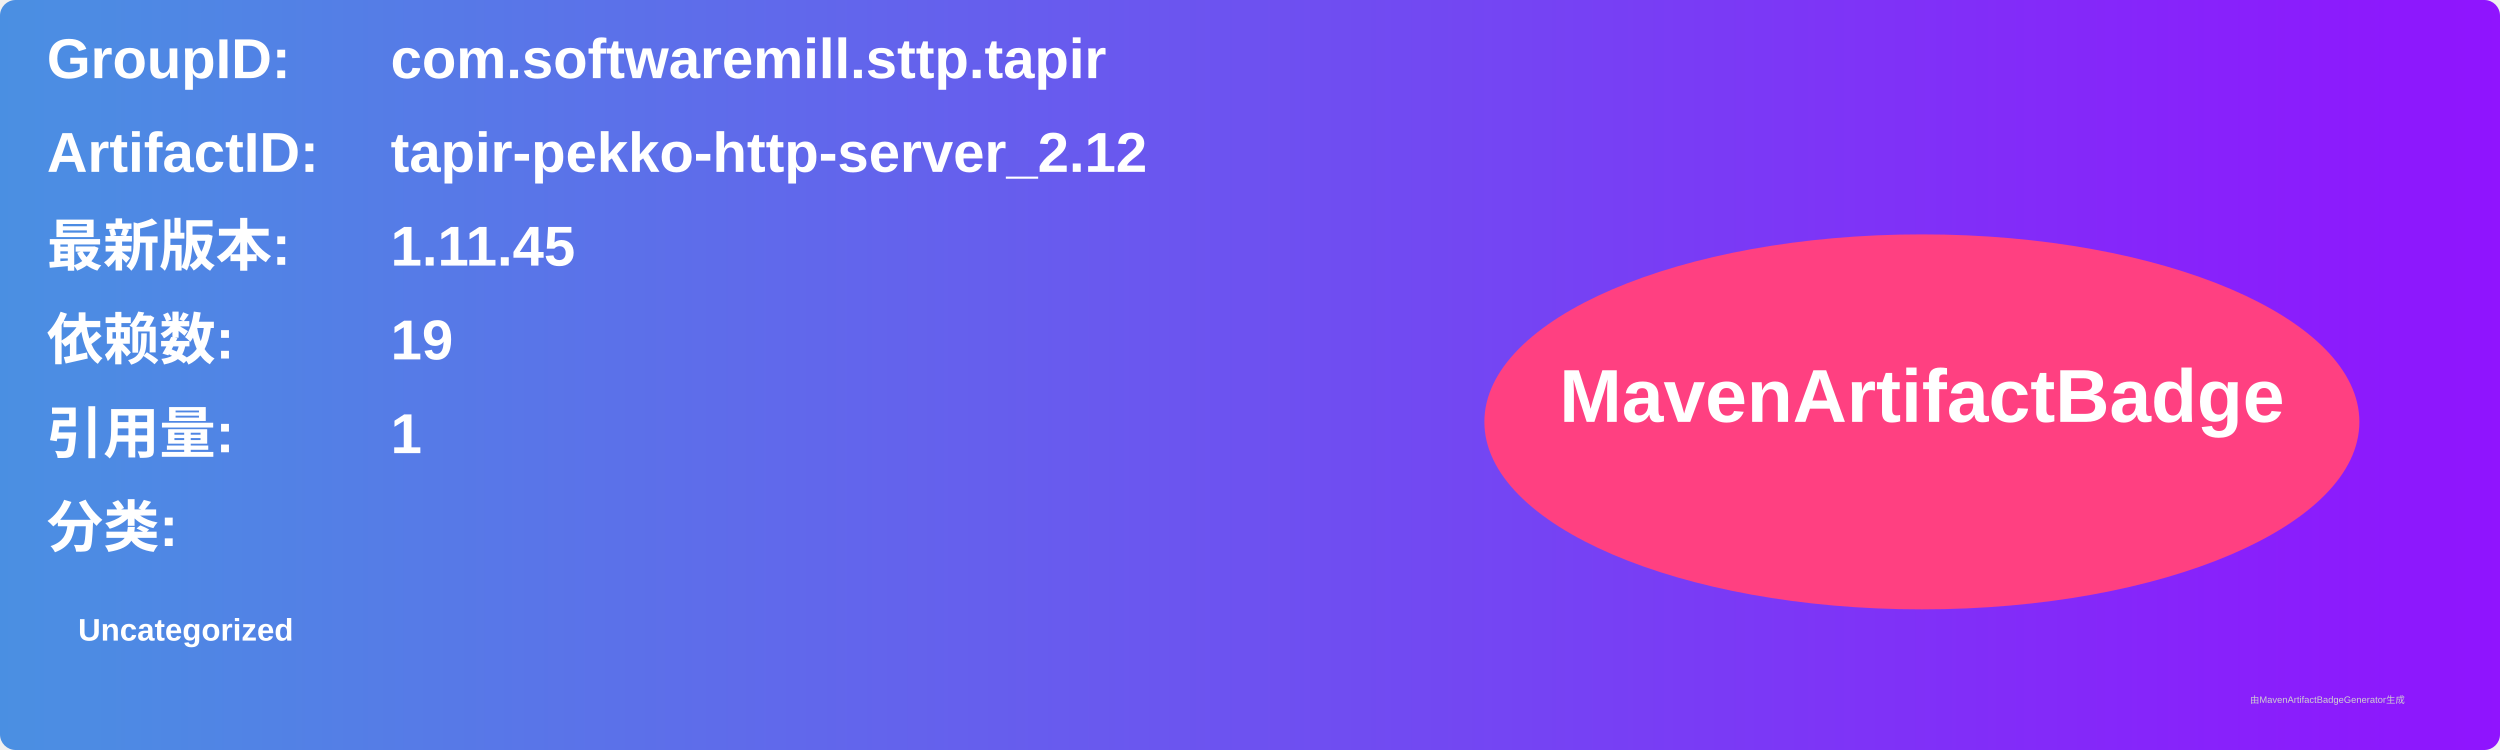
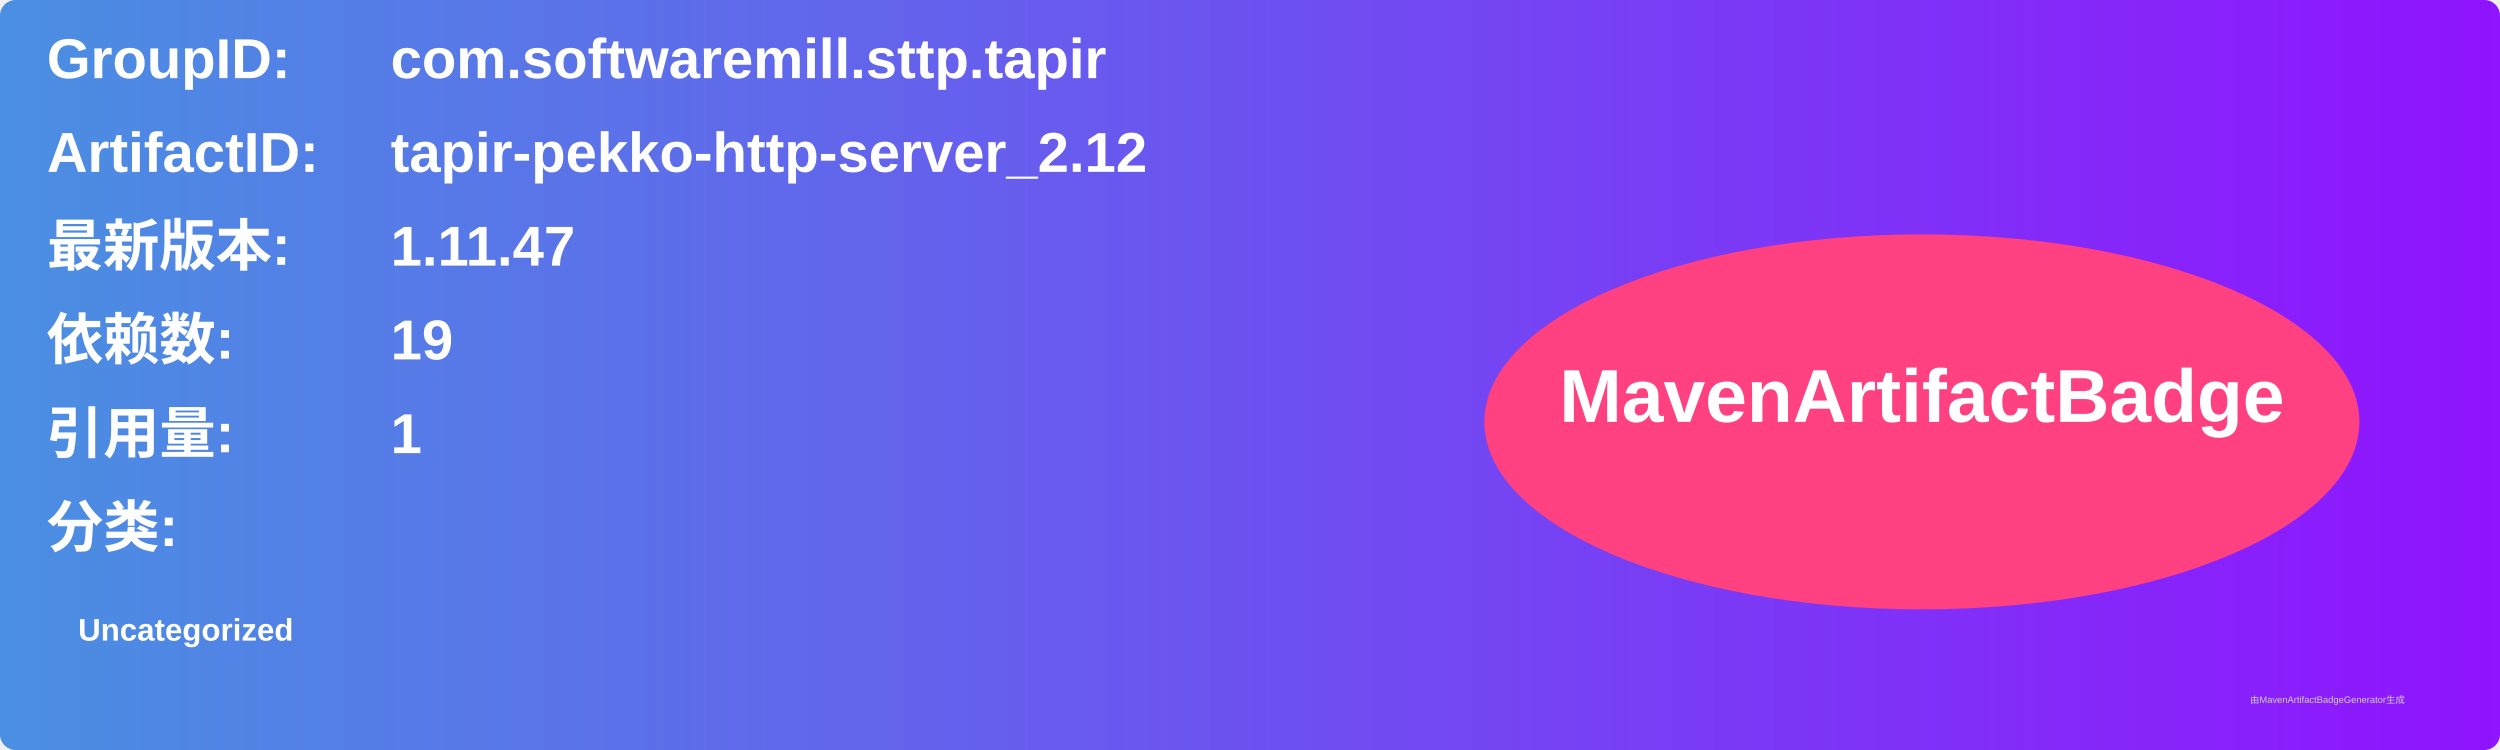
<svg xmlns="http://www.w3.org/2000/svg" width="800" height="240" viewBox="0 0 800 240">
  <linearGradient id="grad" x1="0%" y1="0%" x2="100%" y2="0%">
    <stop offset="0%" stop-color="#4a90e2" />
    <stop offset="100%" stop-color="#9013fe" />
  </linearGradient>
  <rect width="100%" height="100%" rx="5" ry="5" fill="url(#grad)" />
  <g transform="translate(15, 15)">
    <text x="0" y="10" font-family="Arial" font-size="18" fill="white" font-weight="bold" width="260">GroupID:</text>
    <text x="110" y="10" font-family="Arial" font-size="18" fill="white" font-weight="bold" width="460">com.softwaremill.sttp.tapir</text>
    <text x="0" y="40" font-family="Arial" font-size="18" fill="white" font-weight="bold" width="260">ArtifactID:</text>
    <text x="110" y="40" font-family="Arial" font-size="18" fill="white" font-weight="bold" width="460">tapir-pekko-http-server_2.12</text>
    <text x="0" y="70" font-family="Arial" font-size="18" fill="white" font-weight="bold">最新版本:</text>
    <text x="110" y="70" font-family="Arial" font-size="18" fill="white" font-weight="bold">
-       <tspan font-weight="bold">1.11.45</tspan>
+       <tspan font-weight="bold">1.11.47</tspan>
    </text>
    <text x="0" y="100" font-family="Arial" font-size="18" fill="white" font-weight="bold">依赖数: </text>
    <text x="110" y="100" font-family="Arial" font-size="18" fill="white">
      <tspan font-weight="bold">19</tspan>
    </text>
    <text x="0" y="130" font-family="Arial" font-size="18" fill="white" font-weight="bold">引用量: </text>
    <text x="110" y="130" font-family="Arial" font-size="18" fill="white">
      <tspan font-weight="bold">1</tspan>
    </text>
    <text x="0" y="160" font-family="Arial" font-size="18" fill="white" font-weight="bold">分类:</text>
    <text x="10" y="190" font-family="Arial" font-size="10" fill="white">
      <tspan font-weight="bold">Uncategorized</tspan>
    </text>
    <ellipse cx="600" cy="120" rx="140" ry="60" fill="#ff4081" />
    <text x="600" y="120" text-anchor="middle" font-family="Arial" font-size="24" fill="white" font-weight="bold">MavenArtifactBadge</text>
  </g>
  <text x="720" y="225" font-family="Arial" font-size="3" fill="#d0d0d0">由MavenArtifactBadgeGenerator生成</text>
</svg>
